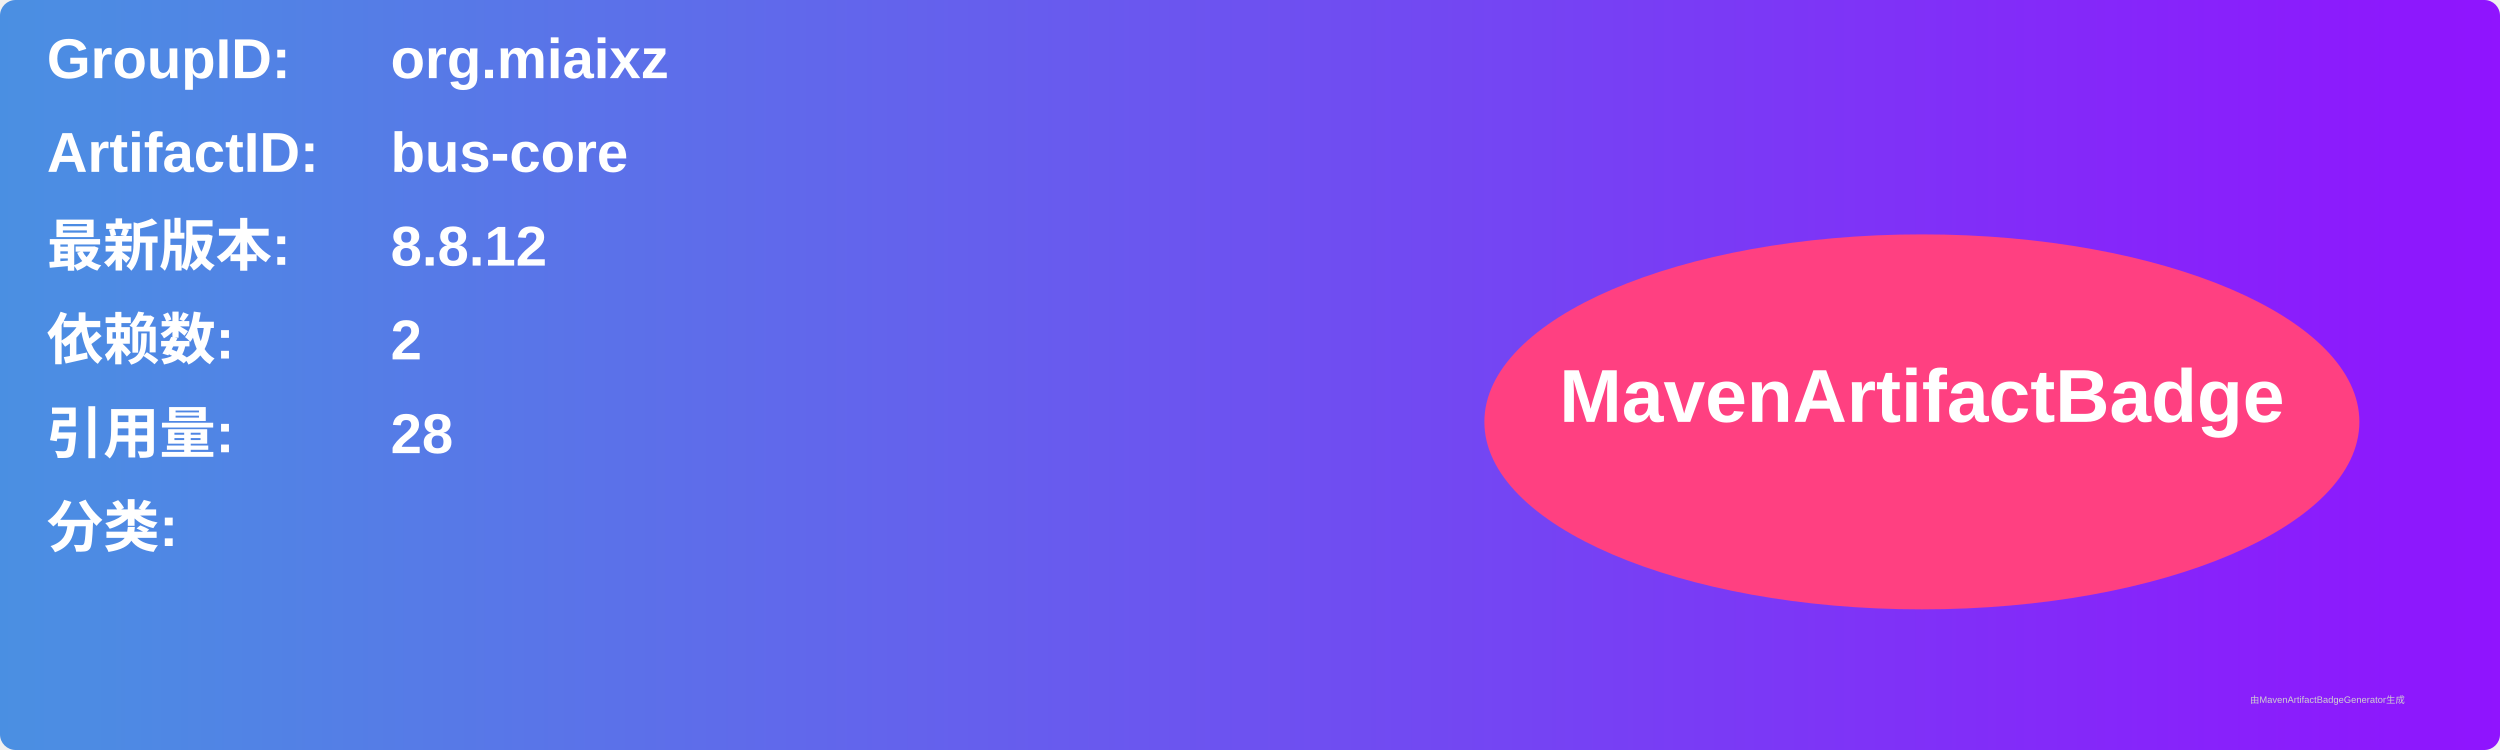
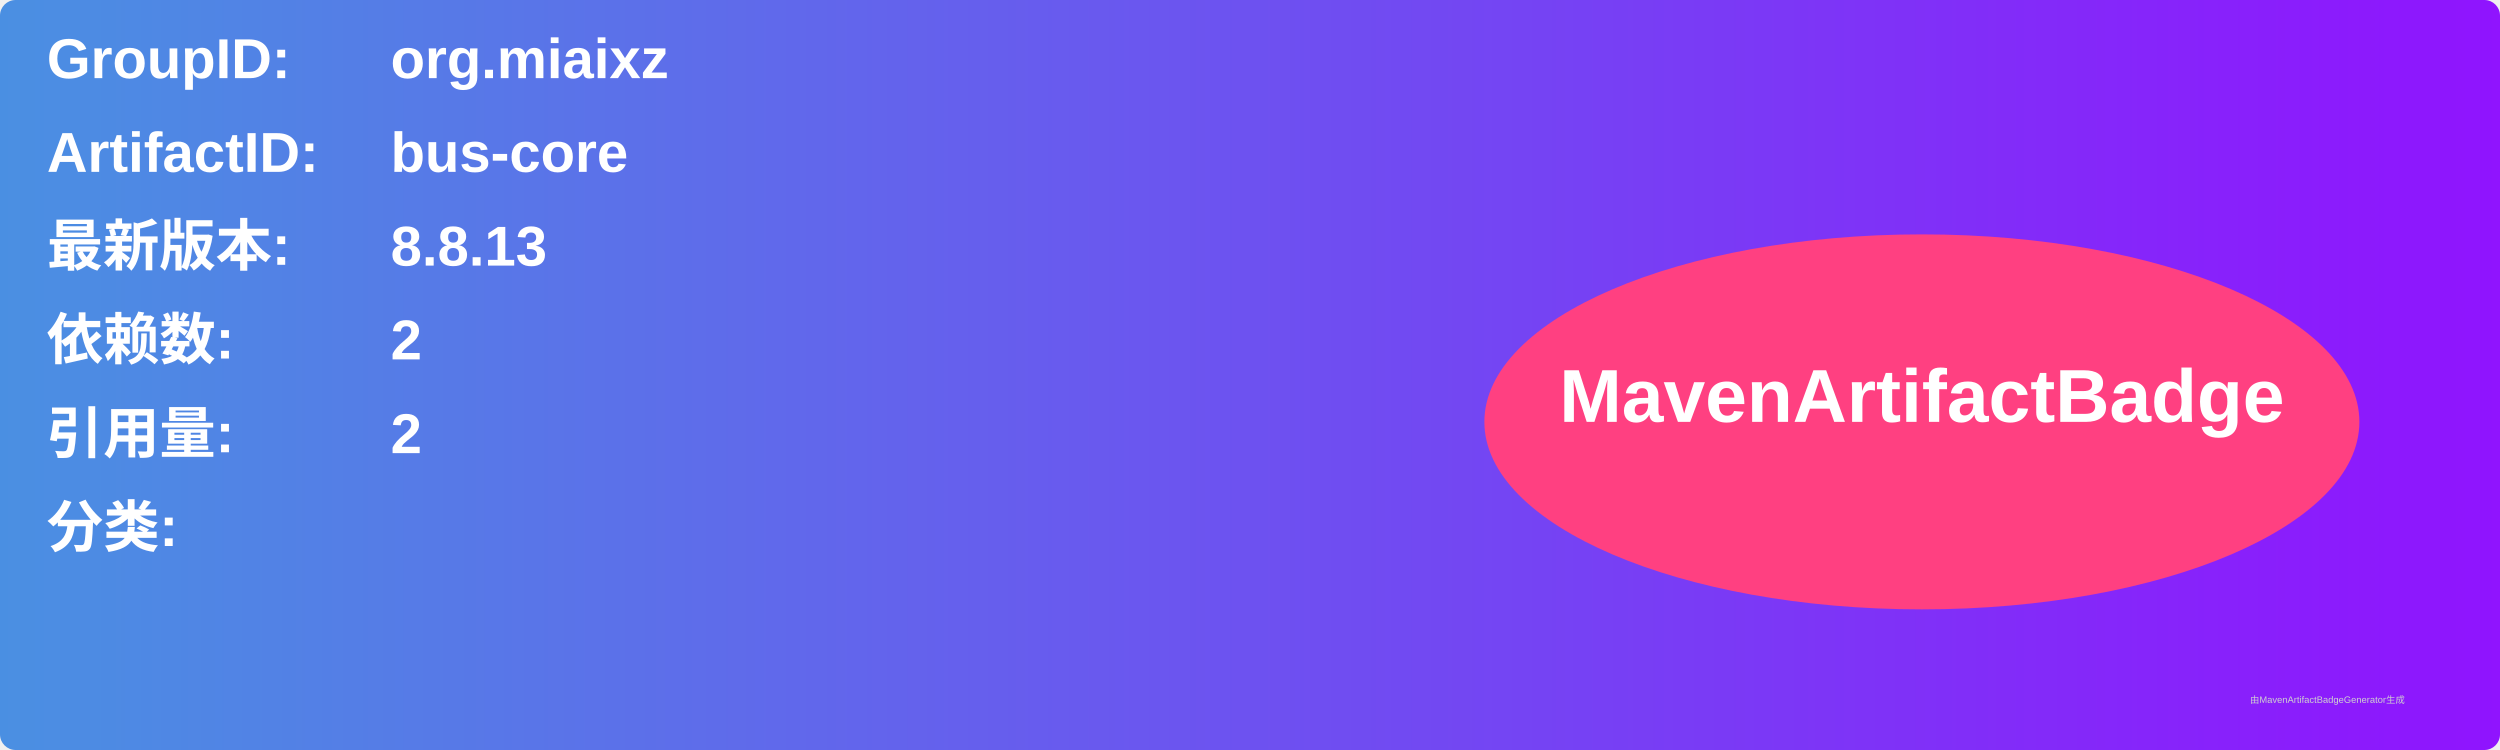
<svg xmlns="http://www.w3.org/2000/svg" width="800" height="240" viewBox="0 0 800 240">
  <linearGradient id="grad" x1="0%" y1="0%" x2="100%" y2="0%">
    <stop offset="0%" stop-color="#4a90e2" />
    <stop offset="100%" stop-color="#9013fe" />
  </linearGradient>
  <rect width="100%" height="100%" rx="5" ry="5" fill="url(#grad)" />
  <g transform="translate(15, 15)">
    <text x="0" y="10" font-family="Arial" font-size="18" fill="white" font-weight="bold" width="260">GroupID:</text>
    <text x="110" y="10" font-family="Arial" font-size="18" fill="white" font-weight="bold" width="460">org.miaixz</text>
    <text x="0" y="40" font-family="Arial" font-size="18" fill="white" font-weight="bold" width="260">ArtifactID:</text>
    <text x="110" y="40" font-family="Arial" font-size="18" fill="white" font-weight="bold" width="460">bus-core</text>
    <text x="0" y="70" font-family="Arial" font-size="18" fill="white" font-weight="bold">最新版本:</text>
    <text x="110" y="70" font-family="Arial" font-size="18" fill="white" font-weight="bold">
-       <tspan font-weight="bold">8.8.12</tspan>
+       <tspan font-weight="bold">8.8.13</tspan>
    </text>
    <text x="0" y="100" font-family="Arial" font-size="18" fill="white" font-weight="bold">依赖数: </text>
    <text x="110" y="100" font-family="Arial" font-size="18" fill="white">
      <tspan font-weight="bold">2</tspan>
    </text>
    <text x="0" y="130" font-family="Arial" font-size="18" fill="white" font-weight="bold">引用量: </text>
    <text x="110" y="130" font-family="Arial" font-size="18" fill="white">
-       <tspan font-weight="bold">28</tspan>
+       <tspan font-weight="bold">2</tspan>
    </text>
    <text x="0" y="160" font-family="Arial" font-size="18" fill="white" font-weight="bold">分类:</text>
    <text x="10" y="190" font-family="Arial" font-size="10" fill="white">
      <tspan font-weight="bold" />
    </text>
    <ellipse cx="600" cy="120" rx="140" ry="60" fill="#ff4081" />
    <text x="600" y="120" text-anchor="middle" font-family="Arial" font-size="24" fill="white" font-weight="bold">MavenArtifactBadge</text>
  </g>
  <text x="720" y="225" font-family="Arial" font-size="3" fill="#d0d0d0">由MavenArtifactBadgeGenerator生成</text>
</svg>
